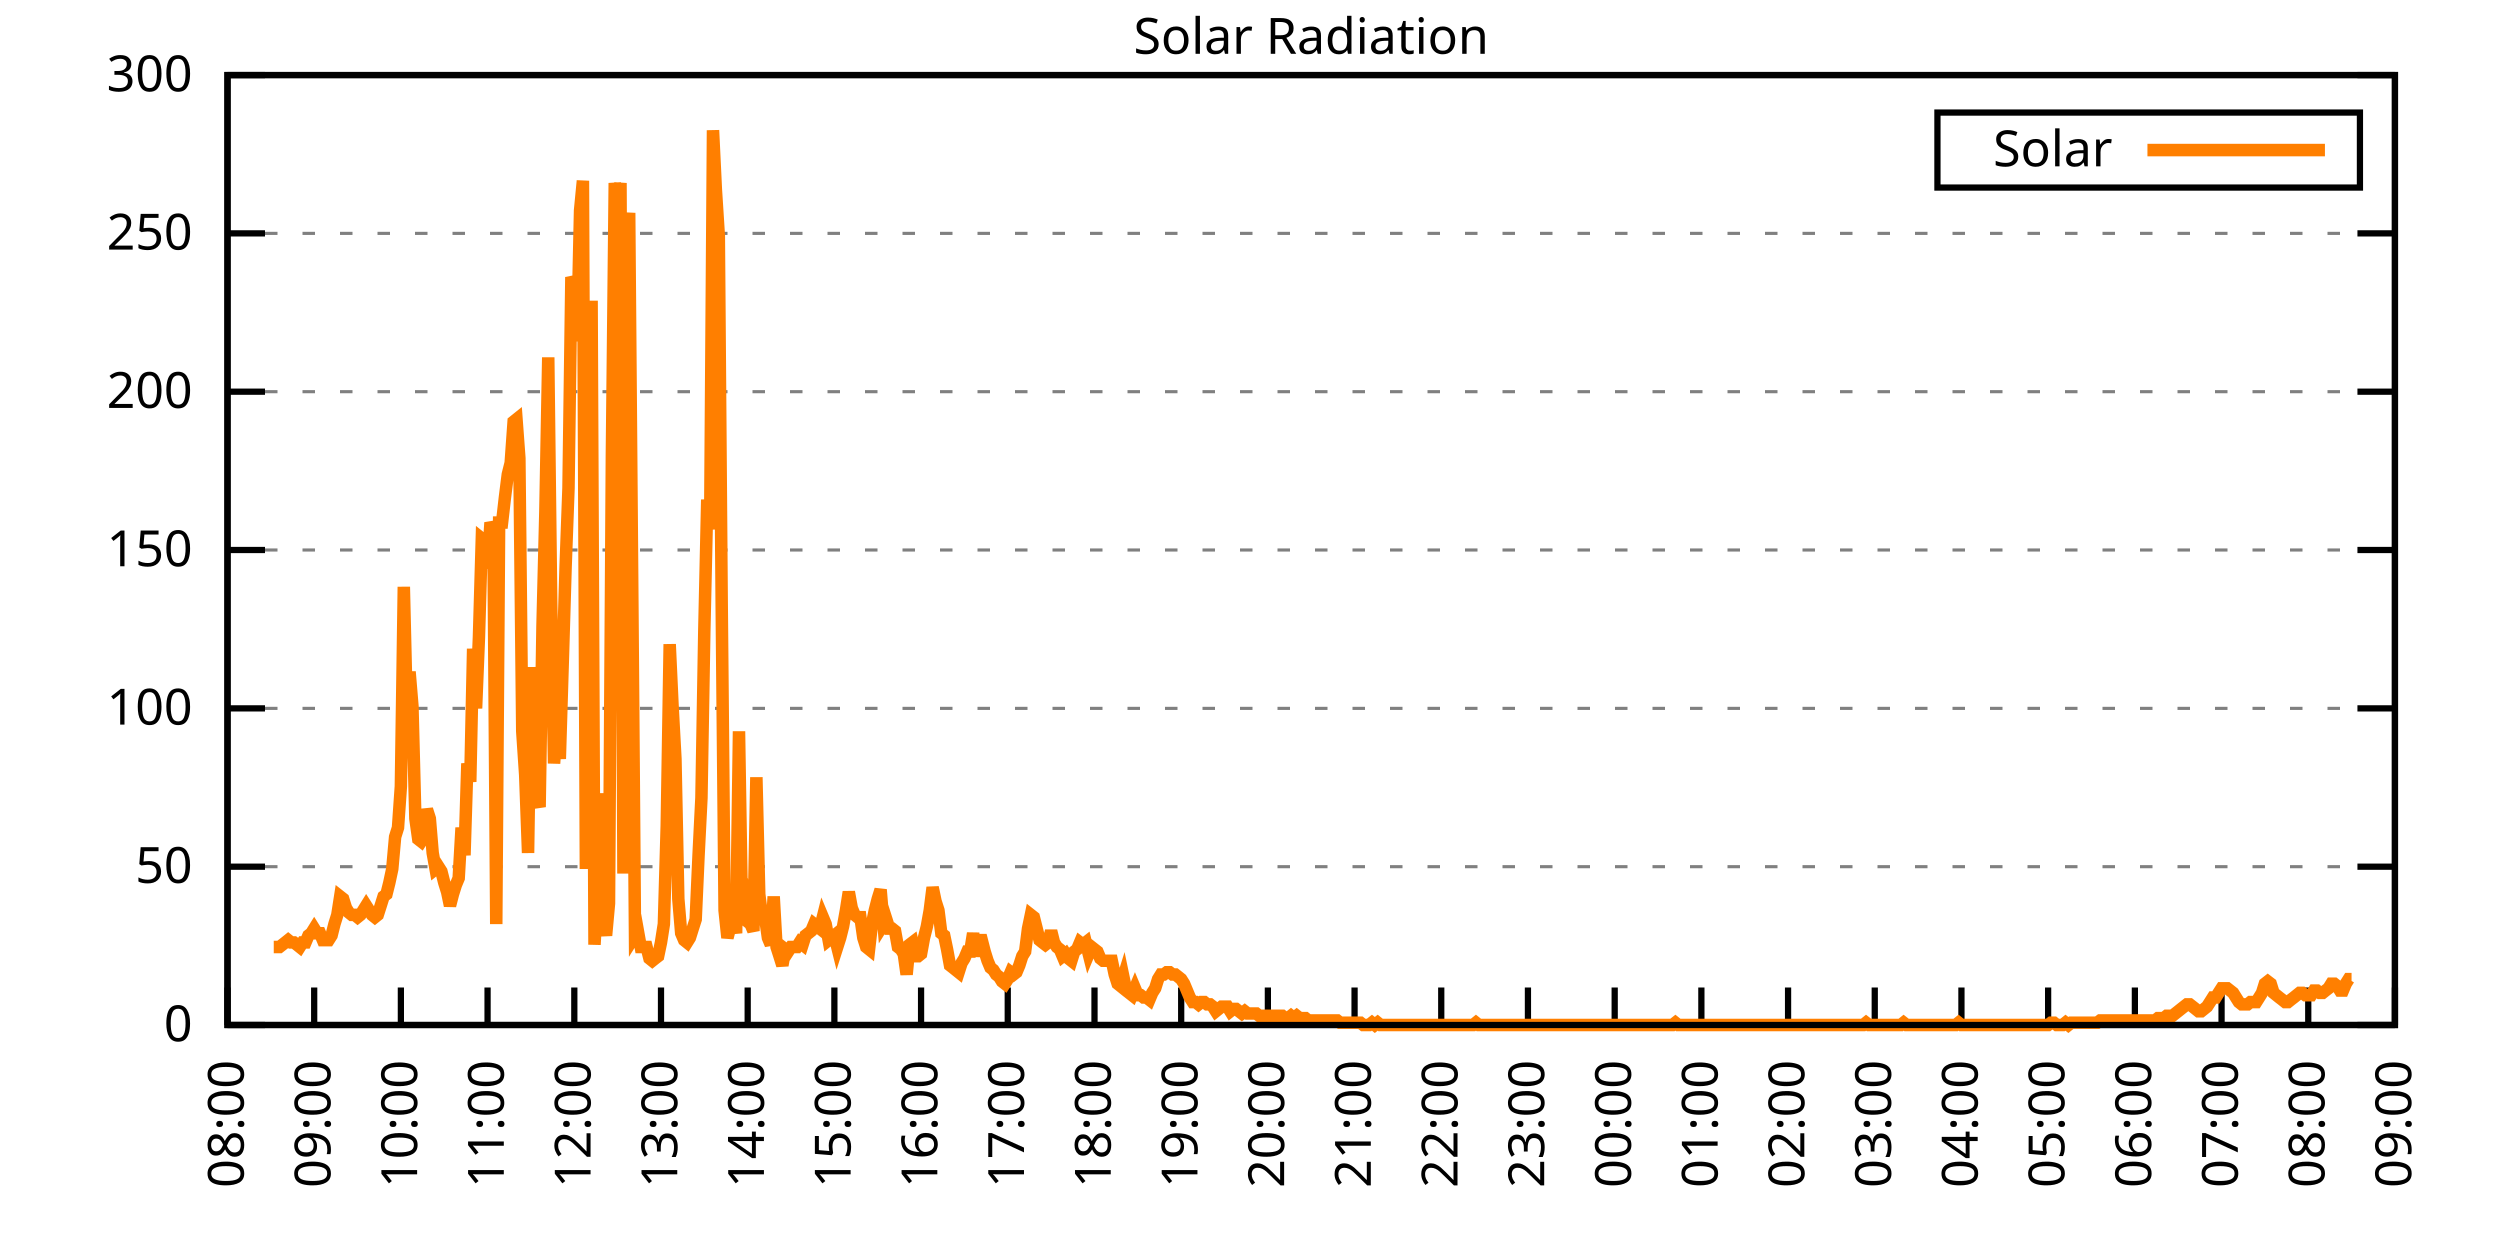
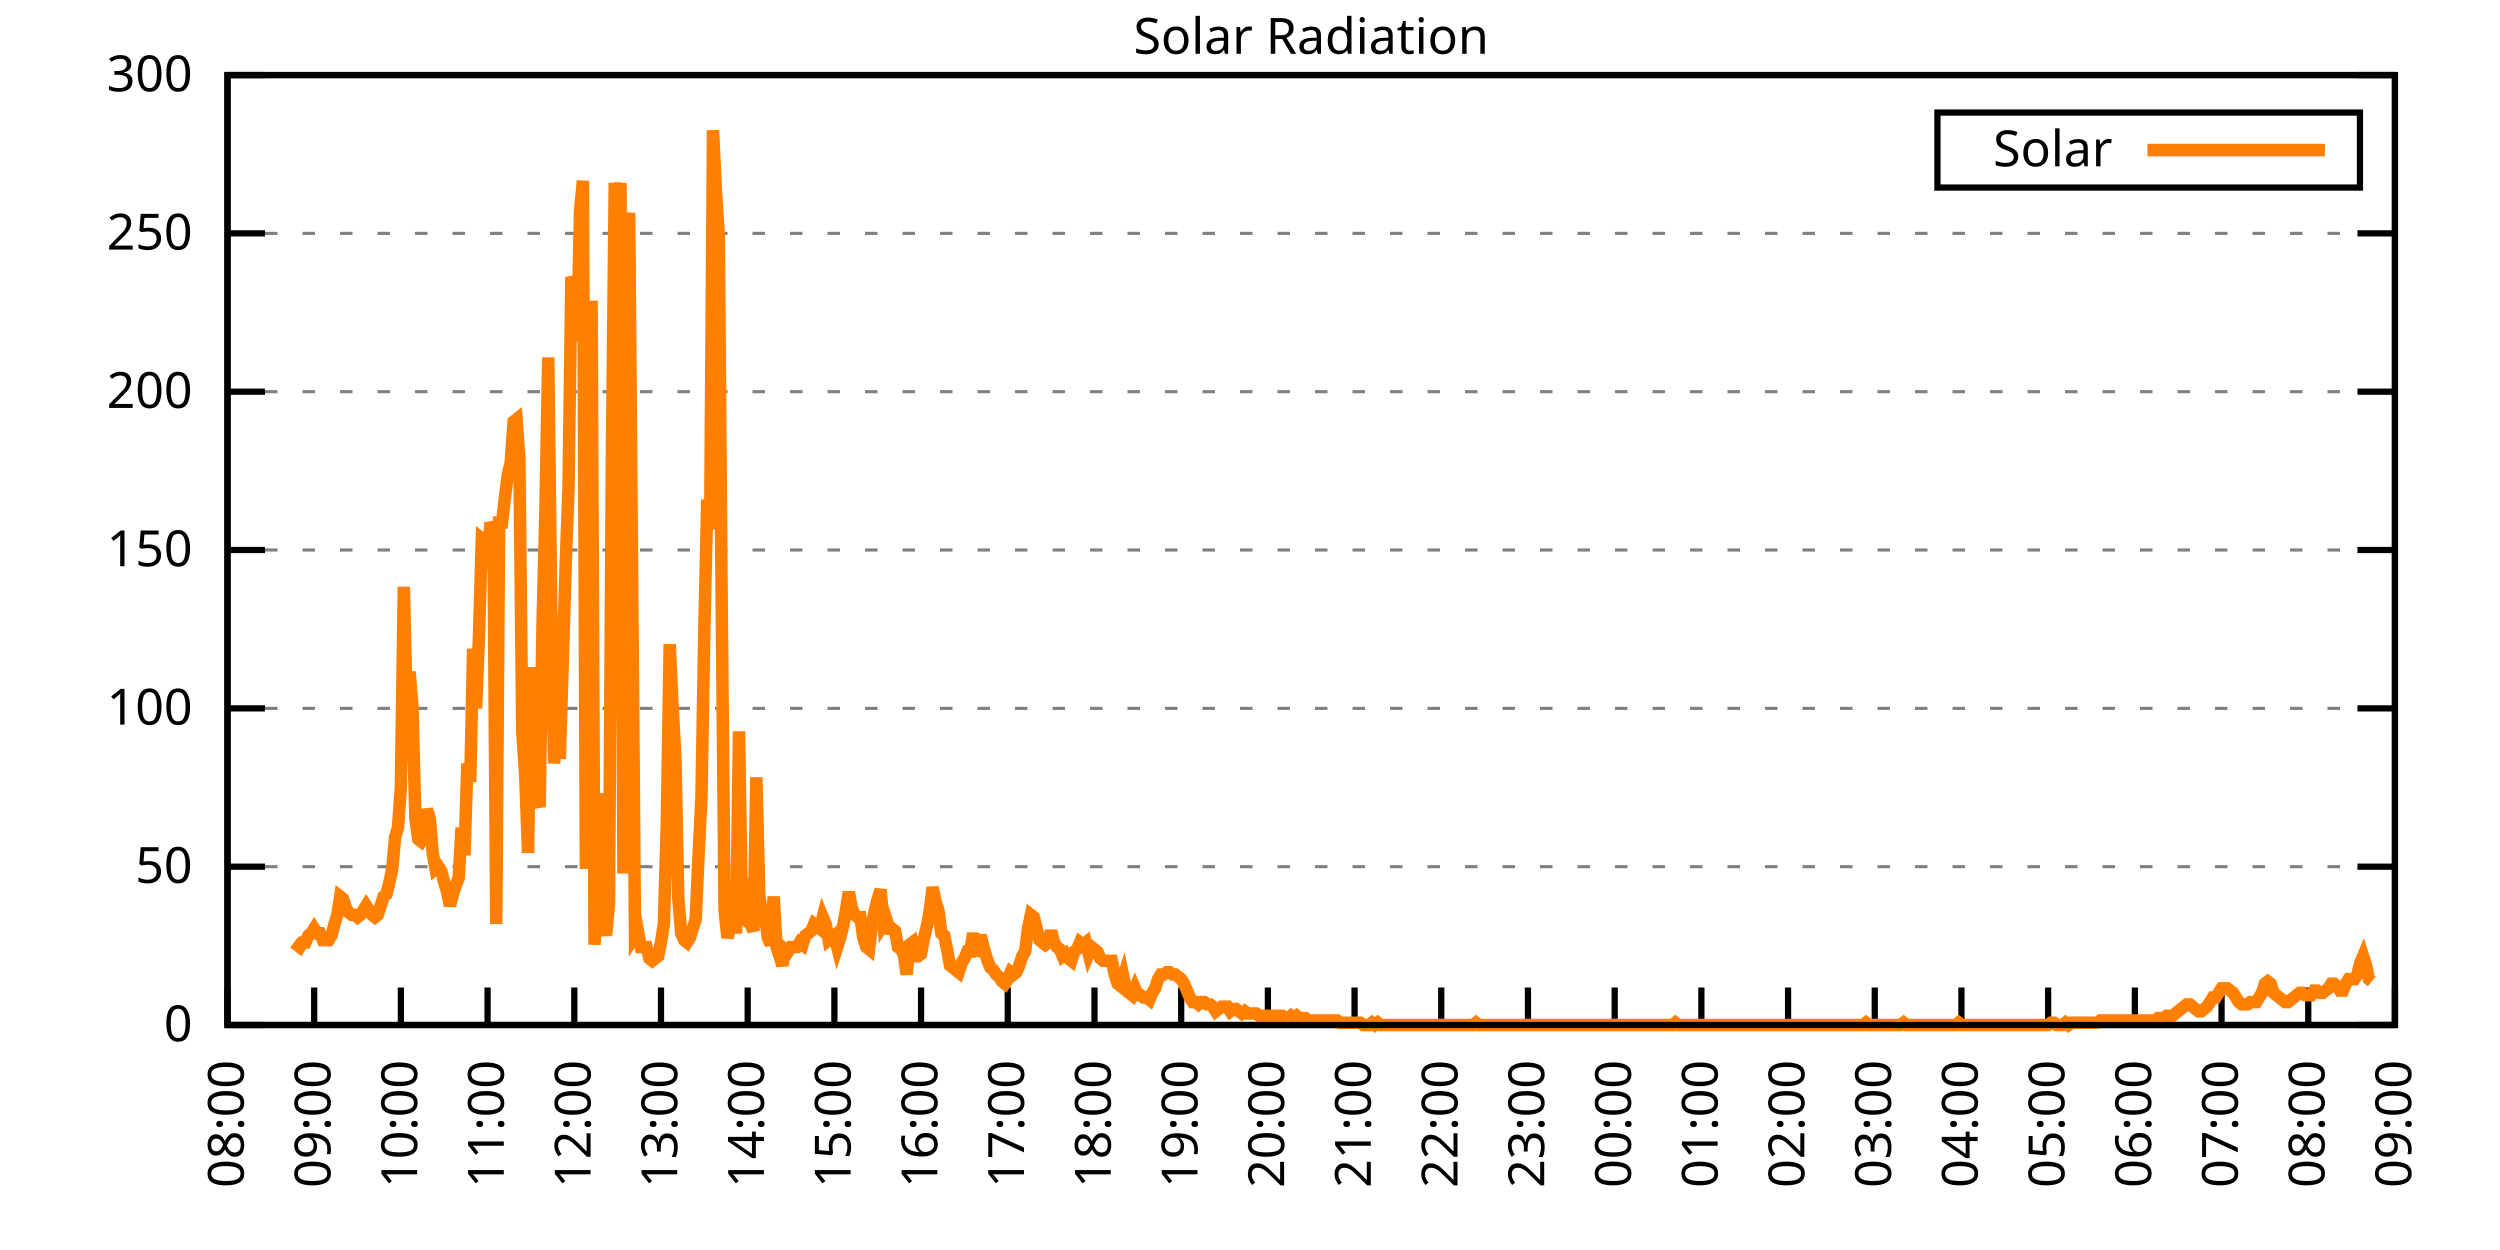
<svg xmlns="http://www.w3.org/2000/svg" xmlns:xlink="http://www.w3.org/1999/xlink" width="400" height="200" viewBox="0 0 400 200">
  <g id="gnuplot_canvas">
    <rect x="0" y="0" width="400" height="200" fill="none" />
    <defs>
      <circle id="gpDot" r="0.5" stroke-width="0.5" stroke="currentColor" />
      <path id="gpPt0" stroke-width="0.333" stroke="currentColor" d="M-1,0 h2 M0,-1 v2" />
      <path id="gpPt1" stroke-width="0.333" stroke="currentColor" d="M-1,-1 L1,1 M1,-1 L-1,1" />
      <path id="gpPt2" stroke-width="0.333" stroke="currentColor" d="M-1,0 L1,0 M0,-1 L0,1 M-1,-1 L1,1 M-1,1 L1,-1" />
      <rect id="gpPt3" stroke-width="0.333" stroke="currentColor" x="-1" y="-1" width="2" height="2" />
      <rect id="gpPt4" stroke-width="0.333" stroke="currentColor" fill="currentColor" x="-1" y="-1" width="2" height="2" />
      <circle id="gpPt5" stroke-width="0.333" stroke="currentColor" cx="0" cy="0" r="1" />
      <use xlink:href="#gpPt5" id="gpPt6" fill="currentColor" stroke="none" />
      <path id="gpPt7" stroke-width="0.333" stroke="currentColor" d="M0,-1.33 L-1.33,0.67 L1.33,0.67 z" />
      <use xlink:href="#gpPt7" id="gpPt8" fill="currentColor" stroke="none" />
      <use xlink:href="#gpPt7" id="gpPt9" stroke="currentColor" transform="rotate(180)" />
      <use xlink:href="#gpPt9" id="gpPt10" fill="currentColor" stroke="none" />
      <use xlink:href="#gpPt3" id="gpPt11" stroke="currentColor" transform="rotate(45)" />
      <use xlink:href="#gpPt11" id="gpPt12" fill="currentColor" stroke="none" />
      <path id="gpPt13" stroke-width="0.333" stroke="currentColor" d="M0,1.330 L1.265,0.411 L0.782,-1.067 L-0.782,-1.076 L-1.265,0.411 z" />
      <use xlink:href="#gpPt13" id="gpPt14" fill="currentColor" stroke="none" />
      <filter id="textbox" filterUnits="objectBoundingBox" x="0" y="0" height="1" width="1">
        <feFlood flood-color="white" flood-opacity="1" result="bgnd" />
        <feComposite in="SourceGraphic" in2="bgnd" operator="atop" />
      </filter>
      <filter id="greybox" filterUnits="objectBoundingBox" x="0" y="0" height="1" width="1">
        <feFlood flood-color="lightgrey" flood-opacity="1" result="grey" />
        <feComposite in="SourceGraphic" in2="grey" operator="atop" />
      </filter>
    </defs>
    <g fill="none" color="white" stroke="currentColor" stroke-width="1.00" stroke-linecap="butt" stroke-linejoin="miter">
</g>
    <g fill="none" color="black" stroke="currentColor" stroke-width="1.00" stroke-linecap="butt" stroke-linejoin="miter">
      <g stroke="none" shape-rendering="crispEdges">
        <polygon fill="rgb(255, 255, 255)" points="36.40,164.00 383.18,164.00 383.18,12.02 36.40,12.02 " />
      </g>
    </g>
    <g fill="none" color="black" stroke="currentColor" stroke-width="1.00" stroke-linecap="butt" stroke-linejoin="miter">
</g>
    <g fill="none" color="black" stroke="black" stroke-width="0.50" stroke-linecap="butt" stroke-linejoin="miter">
</g>
    <g fill="none" color="gray" stroke="currentColor" stroke-width="0.50" stroke-linecap="butt" stroke-linejoin="miter">
      <path stroke="gray" stroke-dasharray="2,4" class="gridline" d="M36.40,164.00 L383.19,164.00  " />
    </g>
    <g fill="none" color="gray" stroke="gray" stroke-width="1.00" stroke-linecap="butt" stroke-linejoin="miter">
</g>
    <g fill="none" color="black" stroke="currentColor" stroke-width="1.00" stroke-linecap="butt" stroke-linejoin="miter">
      <path stroke="black" d="M36.40,164.00 L42.40,164.00 M383.19,164.00 L377.19,164.00  " />
      <g transform="translate(30.80,166.60)" stroke="none" fill="black" font-family="Sans" font-size="8.00" text-anchor="end">
        <text>
          <tspan font-family="Sans"> 0</tspan>
        </text>
      </g>
    </g>
    <g fill="none" color="black" stroke="currentColor" stroke-width="1.00" stroke-linecap="butt" stroke-linejoin="miter">
</g>
    <g fill="none" color="black" stroke="black" stroke-width="0.50" stroke-linecap="butt" stroke-linejoin="miter">
</g>
    <g fill="none" color="gray" stroke="currentColor" stroke-width="0.50" stroke-linecap="butt" stroke-linejoin="miter">
      <path stroke="gray" stroke-dasharray="2,4" class="gridline" d="M36.40,138.67 L383.19,138.67  " />
    </g>
    <g fill="none" color="gray" stroke="gray" stroke-width="1.00" stroke-linecap="butt" stroke-linejoin="miter">
</g>
    <g fill="none" color="black" stroke="currentColor" stroke-width="1.00" stroke-linecap="butt" stroke-linejoin="miter">
      <path stroke="black" d="M36.40,138.67 L42.40,138.67 M383.19,138.67 L377.19,138.67  " />
      <g transform="translate(30.80,141.27)" stroke="none" fill="black" font-family="Sans" font-size="8.00" text-anchor="end">
        <text>
          <tspan font-family="Sans"> 50</tspan>
        </text>
      </g>
    </g>
    <g fill="none" color="black" stroke="currentColor" stroke-width="1.00" stroke-linecap="butt" stroke-linejoin="miter">
</g>
    <g fill="none" color="black" stroke="black" stroke-width="0.50" stroke-linecap="butt" stroke-linejoin="miter">
</g>
    <g fill="none" color="gray" stroke="currentColor" stroke-width="0.50" stroke-linecap="butt" stroke-linejoin="miter">
      <path stroke="gray" stroke-dasharray="2,4" class="gridline" d="M36.40,113.34 L383.19,113.34  " />
    </g>
    <g fill="none" color="gray" stroke="gray" stroke-width="1.00" stroke-linecap="butt" stroke-linejoin="miter">
</g>
    <g fill="none" color="black" stroke="currentColor" stroke-width="1.00" stroke-linecap="butt" stroke-linejoin="miter">
      <path stroke="black" d="M36.40,113.34 L42.40,113.34 M383.19,113.34 L377.19,113.34  " />
      <g transform="translate(30.80,115.94)" stroke="none" fill="black" font-family="Sans" font-size="8.00" text-anchor="end">
        <text>
          <tspan font-family="Sans"> 100</tspan>
        </text>
      </g>
    </g>
    <g fill="none" color="black" stroke="currentColor" stroke-width="1.00" stroke-linecap="butt" stroke-linejoin="miter">
</g>
    <g fill="none" color="black" stroke="black" stroke-width="0.50" stroke-linecap="butt" stroke-linejoin="miter">
</g>
    <g fill="none" color="gray" stroke="currentColor" stroke-width="0.50" stroke-linecap="butt" stroke-linejoin="miter">
      <path stroke="gray" stroke-dasharray="2,4" class="gridline" d="M36.40,88.00 L383.19,88.00  " />
    </g>
    <g fill="none" color="gray" stroke="gray" stroke-width="1.00" stroke-linecap="butt" stroke-linejoin="miter">
</g>
    <g fill="none" color="black" stroke="currentColor" stroke-width="1.00" stroke-linecap="butt" stroke-linejoin="miter">
      <path stroke="black" d="M36.40,88.00 L42.40,88.00 M383.19,88.00 L377.19,88.00  " />
      <g transform="translate(30.80,90.60)" stroke="none" fill="black" font-family="Sans" font-size="8.00" text-anchor="end">
        <text>
          <tspan font-family="Sans"> 150</tspan>
        </text>
      </g>
    </g>
    <g fill="none" color="black" stroke="currentColor" stroke-width="1.00" stroke-linecap="butt" stroke-linejoin="miter">
</g>
    <g fill="none" color="black" stroke="black" stroke-width="0.50" stroke-linecap="butt" stroke-linejoin="miter">
</g>
    <g fill="none" color="gray" stroke="currentColor" stroke-width="0.50" stroke-linecap="butt" stroke-linejoin="miter">
      <path stroke="gray" stroke-dasharray="2,4" class="gridline" d="M36.40,62.67 L383.19,62.67  " />
    </g>
    <g fill="none" color="gray" stroke="gray" stroke-width="1.00" stroke-linecap="butt" stroke-linejoin="miter">
</g>
    <g fill="none" color="black" stroke="currentColor" stroke-width="1.00" stroke-linecap="butt" stroke-linejoin="miter">
      <path stroke="black" d="M36.40,62.67 L42.40,62.67 M383.19,62.67 L377.19,62.67  " />
      <g transform="translate(30.80,65.27)" stroke="none" fill="black" font-family="Sans" font-size="8.00" text-anchor="end">
        <text>
          <tspan font-family="Sans"> 200</tspan>
        </text>
      </g>
    </g>
    <g fill="none" color="black" stroke="currentColor" stroke-width="1.00" stroke-linecap="butt" stroke-linejoin="miter">
</g>
    <g fill="none" color="black" stroke="black" stroke-width="0.50" stroke-linecap="butt" stroke-linejoin="miter">
</g>
    <g fill="none" color="gray" stroke="currentColor" stroke-width="0.50" stroke-linecap="butt" stroke-linejoin="miter">
      <path stroke="gray" stroke-dasharray="2,4" class="gridline" d="M36.40,37.34 L383.19,37.34  " />
    </g>
    <g fill="none" color="gray" stroke="gray" stroke-width="1.00" stroke-linecap="butt" stroke-linejoin="miter">
</g>
    <g fill="none" color="black" stroke="currentColor" stroke-width="1.00" stroke-linecap="butt" stroke-linejoin="miter">
      <path stroke="black" d="M36.40,37.34 L42.40,37.34 M383.19,37.34 L377.19,37.34  " />
      <g transform="translate(30.80,39.94)" stroke="none" fill="black" font-family="Sans" font-size="8.00" text-anchor="end">
        <text>
          <tspan font-family="Sans"> 250</tspan>
        </text>
      </g>
    </g>
    <g fill="none" color="black" stroke="currentColor" stroke-width="1.00" stroke-linecap="butt" stroke-linejoin="miter">
</g>
    <g fill="none" color="black" stroke="black" stroke-width="0.50" stroke-linecap="butt" stroke-linejoin="miter">
</g>
    <g fill="none" color="gray" stroke="currentColor" stroke-width="0.50" stroke-linecap="butt" stroke-linejoin="miter">
      <path stroke="gray" stroke-dasharray="2,4" class="gridline" d="M36.40,12.01 L383.19,12.01  " />
    </g>
    <g fill="none" color="gray" stroke="gray" stroke-width="1.00" stroke-linecap="butt" stroke-linejoin="miter">
</g>
    <g fill="none" color="black" stroke="currentColor" stroke-width="1.00" stroke-linecap="butt" stroke-linejoin="miter">
      <path stroke="black" d="M36.40,12.01 L42.40,12.01 M383.19,12.01 L377.19,12.01  " />
      <g transform="translate(30.80,14.61)" stroke="none" fill="black" font-family="Sans" font-size="8.00" text-anchor="end">
        <text>
          <tspan font-family="Sans"> 300</tspan>
        </text>
      </g>
    </g>
    <g fill="none" color="black" stroke="currentColor" stroke-width="1.00" stroke-linecap="butt" stroke-linejoin="miter">
      <path stroke="black" d="M36.40,164.00 L36.40,158.00  " />
      <g transform="translate(39.00,169.60) rotate(270.00)" stroke="none" fill="black" font-family="Sans" font-size="8.00" text-anchor="end">
        <text>
          <tspan font-family="Sans">08:00</tspan>
        </text>
      </g>
    </g>
    <g fill="none" color="black" stroke="currentColor" stroke-width="1.00" stroke-linecap="butt" stroke-linejoin="miter">
      <path stroke="black" d="M50.27,164.00 L50.27,158.00  " />
      <g transform="translate(52.87,169.60) rotate(270.00)" stroke="none" fill="black" font-family="Sans" font-size="8.00" text-anchor="end">
        <text>
          <tspan font-family="Sans">09:00</tspan>
        </text>
      </g>
    </g>
    <g fill="none" color="black" stroke="currentColor" stroke-width="1.00" stroke-linecap="butt" stroke-linejoin="miter">
      <path stroke="black" d="M64.14,164.00 L64.14,158.00  " />
      <g transform="translate(66.74,169.60) rotate(270.00)" stroke="none" fill="black" font-family="Sans" font-size="8.00" text-anchor="end">
        <text>
          <tspan font-family="Sans">10:00</tspan>
        </text>
      </g>
    </g>
    <g fill="none" color="black" stroke="currentColor" stroke-width="1.00" stroke-linecap="butt" stroke-linejoin="miter">
      <path stroke="black" d="M78.01,164.00 L78.01,158.00  " />
      <g transform="translate(80.61,169.60) rotate(270.00)" stroke="none" fill="black" font-family="Sans" font-size="8.00" text-anchor="end">
        <text>
          <tspan font-family="Sans">11:00</tspan>
        </text>
      </g>
    </g>
    <g fill="none" color="black" stroke="currentColor" stroke-width="1.00" stroke-linecap="butt" stroke-linejoin="miter">
      <path stroke="black" d="M91.89,164.00 L91.89,158.00  " />
      <g transform="translate(94.49,169.60) rotate(270.00)" stroke="none" fill="black" font-family="Sans" font-size="8.00" text-anchor="end">
        <text>
          <tspan font-family="Sans">12:00</tspan>
        </text>
      </g>
    </g>
    <g fill="none" color="black" stroke="currentColor" stroke-width="1.00" stroke-linecap="butt" stroke-linejoin="miter">
      <path stroke="black" d="M105.76,164.00 L105.76,158.00  " />
      <g transform="translate(108.36,169.60) rotate(270.00)" stroke="none" fill="black" font-family="Sans" font-size="8.00" text-anchor="end">
        <text>
          <tspan font-family="Sans">13:00</tspan>
        </text>
      </g>
    </g>
    <g fill="none" color="black" stroke="currentColor" stroke-width="1.00" stroke-linecap="butt" stroke-linejoin="miter">
      <path stroke="black" d="M119.63,164.00 L119.63,158.00  " />
      <g transform="translate(122.23,169.60) rotate(270.00)" stroke="none" fill="black" font-family="Sans" font-size="8.00" text-anchor="end">
        <text>
          <tspan font-family="Sans">14:00</tspan>
        </text>
      </g>
    </g>
    <g fill="none" color="black" stroke="currentColor" stroke-width="1.00" stroke-linecap="butt" stroke-linejoin="miter">
      <path stroke="black" d="M133.50,164.00 L133.50,158.00  " />
      <g transform="translate(136.10,169.60) rotate(270.00)" stroke="none" fill="black" font-family="Sans" font-size="8.00" text-anchor="end">
        <text>
          <tspan font-family="Sans">15:00</tspan>
        </text>
      </g>
    </g>
    <g fill="none" color="black" stroke="currentColor" stroke-width="1.00" stroke-linecap="butt" stroke-linejoin="miter">
      <path stroke="black" d="M147.37,164.00 L147.37,158.00  " />
      <g transform="translate(149.97,169.60) rotate(270.00)" stroke="none" fill="black" font-family="Sans" font-size="8.00" text-anchor="end">
        <text>
          <tspan font-family="Sans">16:00</tspan>
        </text>
      </g>
    </g>
    <g fill="none" color="black" stroke="currentColor" stroke-width="1.00" stroke-linecap="butt" stroke-linejoin="miter">
      <path stroke="black" d="M161.24,164.00 L161.24,158.00  " />
      <g transform="translate(163.84,169.60) rotate(270.00)" stroke="none" fill="black" font-family="Sans" font-size="8.00" text-anchor="end">
        <text>
          <tspan font-family="Sans">17:00</tspan>
        </text>
      </g>
    </g>
    <g fill="none" color="black" stroke="currentColor" stroke-width="1.00" stroke-linecap="butt" stroke-linejoin="miter">
      <path stroke="black" d="M175.12,164.00 L175.12,158.00  " />
      <g transform="translate(177.72,169.60) rotate(270.00)" stroke="none" fill="black" font-family="Sans" font-size="8.00" text-anchor="end">
        <text>
          <tspan font-family="Sans">18:00</tspan>
        </text>
      </g>
    </g>
    <g fill="none" color="black" stroke="currentColor" stroke-width="1.00" stroke-linecap="butt" stroke-linejoin="miter">
      <path stroke="black" d="M188.99,164.00 L188.99,158.00  " />
      <g transform="translate(191.59,169.60) rotate(270.00)" stroke="none" fill="black" font-family="Sans" font-size="8.00" text-anchor="end">
        <text>
          <tspan font-family="Sans">19:00</tspan>
        </text>
      </g>
    </g>
    <g fill="none" color="black" stroke="currentColor" stroke-width="1.00" stroke-linecap="butt" stroke-linejoin="miter">
      <path stroke="black" d="M202.86,164.00 L202.86,158.00  " />
      <g transform="translate(205.46,169.60) rotate(270.00)" stroke="none" fill="black" font-family="Sans" font-size="8.00" text-anchor="end">
        <text>
          <tspan font-family="Sans">20:00</tspan>
        </text>
      </g>
    </g>
    <g fill="none" color="black" stroke="currentColor" stroke-width="1.00" stroke-linecap="butt" stroke-linejoin="miter">
      <path stroke="black" d="M216.73,164.00 L216.73,158.00  " />
      <g transform="translate(219.33,169.60) rotate(270.00)" stroke="none" fill="black" font-family="Sans" font-size="8.00" text-anchor="end">
        <text>
          <tspan font-family="Sans">21:00</tspan>
        </text>
      </g>
    </g>
    <g fill="none" color="black" stroke="currentColor" stroke-width="1.00" stroke-linecap="butt" stroke-linejoin="miter">
      <path stroke="black" d="M230.60,164.00 L230.60,158.00  " />
      <g transform="translate(233.20,169.60) rotate(270.00)" stroke="none" fill="black" font-family="Sans" font-size="8.00" text-anchor="end">
        <text>
          <tspan font-family="Sans">22:00</tspan>
        </text>
      </g>
    </g>
    <g fill="none" color="black" stroke="currentColor" stroke-width="1.00" stroke-linecap="butt" stroke-linejoin="miter">
      <path stroke="black" d="M244.47,164.00 L244.47,158.00  " />
      <g transform="translate(247.07,169.60) rotate(270.00)" stroke="none" fill="black" font-family="Sans" font-size="8.00" text-anchor="end">
        <text>
          <tspan font-family="Sans">23:00</tspan>
        </text>
      </g>
    </g>
    <g fill="none" color="black" stroke="currentColor" stroke-width="1.00" stroke-linecap="butt" stroke-linejoin="miter">
      <path stroke="black" d="M258.35,164.00 L258.35,158.00  " />
      <g transform="translate(260.95,169.60) rotate(270.00)" stroke="none" fill="black" font-family="Sans" font-size="8.00" text-anchor="end">
        <text>
          <tspan font-family="Sans">00:00</tspan>
        </text>
      </g>
    </g>
    <g fill="none" color="black" stroke="currentColor" stroke-width="1.00" stroke-linecap="butt" stroke-linejoin="miter">
      <path stroke="black" d="M272.22,164.00 L272.22,158.00  " />
      <g transform="translate(274.82,169.60) rotate(270.00)" stroke="none" fill="black" font-family="Sans" font-size="8.00" text-anchor="end">
        <text>
          <tspan font-family="Sans">01:00</tspan>
        </text>
      </g>
    </g>
    <g fill="none" color="black" stroke="currentColor" stroke-width="1.00" stroke-linecap="butt" stroke-linejoin="miter">
      <path stroke="black" d="M286.09,164.00 L286.09,158.00  " />
      <g transform="translate(288.69,169.60) rotate(270.00)" stroke="none" fill="black" font-family="Sans" font-size="8.00" text-anchor="end">
        <text>
          <tspan font-family="Sans">02:00</tspan>
        </text>
      </g>
    </g>
    <g fill="none" color="black" stroke="currentColor" stroke-width="1.00" stroke-linecap="butt" stroke-linejoin="miter">
      <path stroke="black" d="M299.96,164.00 L299.96,158.00  " />
      <g transform="translate(302.56,169.60) rotate(270.00)" stroke="none" fill="black" font-family="Sans" font-size="8.00" text-anchor="end">
        <text>
          <tspan font-family="Sans">03:00</tspan>
        </text>
      </g>
    </g>
    <g fill="none" color="black" stroke="currentColor" stroke-width="1.00" stroke-linecap="butt" stroke-linejoin="miter">
      <path stroke="black" d="M313.83,164.00 L313.83,158.00  " />
      <g transform="translate(316.43,169.60) rotate(270.00)" stroke="none" fill="black" font-family="Sans" font-size="8.00" text-anchor="end">
        <text>
          <tspan font-family="Sans">04:00</tspan>
        </text>
      </g>
    </g>
    <g fill="none" color="black" stroke="currentColor" stroke-width="1.00" stroke-linecap="butt" stroke-linejoin="miter">
      <path stroke="black" d="M327.70,164.00 L327.70,158.00  " />
      <g transform="translate(330.30,169.60) rotate(270.00)" stroke="none" fill="black" font-family="Sans" font-size="8.00" text-anchor="end">
        <text>
          <tspan font-family="Sans">05:00</tspan>
        </text>
      </g>
    </g>
    <g fill="none" color="black" stroke="currentColor" stroke-width="1.00" stroke-linecap="butt" stroke-linejoin="miter">
      <path stroke="black" d="M341.58,164.00 L341.58,158.00  " />
      <g transform="translate(344.18,169.60) rotate(270.00)" stroke="none" fill="black" font-family="Sans" font-size="8.00" text-anchor="end">
        <text>
          <tspan font-family="Sans">06:00</tspan>
        </text>
      </g>
    </g>
    <g fill="none" color="black" stroke="currentColor" stroke-width="1.00" stroke-linecap="butt" stroke-linejoin="miter">
      <path stroke="black" d="M355.45,164.00 L355.45,158.00  " />
      <g transform="translate(358.05,169.60) rotate(270.00)" stroke="none" fill="black" font-family="Sans" font-size="8.00" text-anchor="end">
        <text>
          <tspan font-family="Sans">07:00</tspan>
        </text>
      </g>
    </g>
    <g fill="none" color="black" stroke="currentColor" stroke-width="1.00" stroke-linecap="butt" stroke-linejoin="miter">
      <path stroke="black" d="M369.32,164.00 L369.32,158.00  " />
      <g transform="translate(371.92,169.60) rotate(270.00)" stroke="none" fill="black" font-family="Sans" font-size="8.00" text-anchor="end">
        <text>
          <tspan font-family="Sans">08:00</tspan>
        </text>
      </g>
    </g>
    <g fill="none" color="black" stroke="currentColor" stroke-width="1.00" stroke-linecap="butt" stroke-linejoin="miter">
      <path stroke="black" d="M383.19,164.00 L383.19,158.00  " />
      <g transform="translate(385.79,169.60) rotate(270.00)" stroke="none" fill="black" font-family="Sans" font-size="8.00" text-anchor="end">
        <text>
          <tspan font-family="Sans">09:00</tspan>
        </text>
      </g>
    </g>
    <g fill="none" color="black" stroke="currentColor" stroke-width="1.00" stroke-linecap="butt" stroke-linejoin="miter">
</g>
    <g fill="none" color="black" stroke="currentColor" stroke-width="1.00" stroke-linecap="butt" stroke-linejoin="miter">
      <path stroke="black" d="M36.40,12.01 L36.40,164.00 L383.19,164.00 L383.19,12.01 L36.40,12.01 Z  " />
    </g>
    <g fill="none" color="black" stroke="currentColor" stroke-width="1.00" stroke-linecap="butt" stroke-linejoin="miter">
</g>
    <g fill="none" color="black" stroke="currentColor" stroke-width="1.00" stroke-linecap="butt" stroke-linejoin="miter">
      <path stroke="black" d="M309.99,30.01 L309.99,18.01 L377.59,18.01 L377.59,30.01 L309.99,30.01 Z  " />
    </g>
    <g id="Solar_Radiation_plot_1">
      <g fill="none" color="white" stroke="black" stroke-width="2.00" stroke-linecap="butt" stroke-linejoin="miter">
</g>
      <g fill="none" color="black" stroke="currentColor" stroke-width="2.00" stroke-linecap="butt" stroke-linejoin="miter">
        <g transform="translate(337.99,26.61)" stroke="none" fill="black" font-family="Sans" font-size="8.00" text-anchor="end">
          <text>
            <tspan font-family="Sans">Solar</tspan>
          </text>
        </g>
      </g>
      <g fill="none" color="black" stroke="currentColor" stroke-width="2.00" stroke-linecap="butt" stroke-linejoin="miter">
-         <path stroke="rgb(255, 127,   0)" d="M343.59,24.01 L371.99,24.01 M43.80,151.52 L44.26,151.52 L44.72,151.52 L45.19,151.15 L45.65,150.79 L46.11,150.42   L46.57,150.79 L47.03,150.79 L47.50,151.15 L47.96,151.52 L48.42,150.79 L48.88,150.79 L49.35,149.68 L49.81,149.32   L50.27,148.58 L50.73,149.32 L51.20,149.32 L51.66,150.42 L52.12,150.42 L52.58,150.42 L53.05,149.68 L53.51,147.85   L53.97,146.38 L54.43,143.44 L54.90,143.81 L55.36,145.28 L55.82,146.01 L56.28,146.38 L56.75,146.38 L57.21,146.75   L57.67,146.38 L58.13,145.65 L58.59,144.91 L59.06,145.65 L59.52,146.38 L59.98,146.75 L60.44,146.38 L60.91,144.91   L61.37,143.44 L61.83,143.08 L62.29,141.24 L62.76,139.04 L63.22,133.90 L63.68,132.43 L64.14,125.82 L64.61,93.89   L65.07,112.98 L65.53,107.47 L65.99,112.98 L66.46,130.96 L66.92,134.27 L67.38,134.63 L67.84,133.90 L68.30,129.49   L68.77,130.96 L69.23,136.47 L69.69,139.04 L70.15,138.67 L70.62,139.41 L71.08,141.24 L71.54,142.71 L72.00,144.91   L72.47,143.08 L72.93,141.61 L73.39,140.51 L73.85,132.43 L74.32,136.84 L74.78,122.15 L75.24,125.09 L75.70,103.80   L76.17,113.34 L76.63,101.96 L77.09,86.18 L77.55,86.55 L78.01,90.95 L78.48,83.61 L78.94,84.71 L79.40,147.85   L79.86,83.61 L80.33,83.61 L80.79,79.57 L81.25,75.90 L81.71,74.07 L82.18,67.46 L82.64,67.09 L83.10,73.33   L83.56,117.01 L84.03,123.99 L84.49,136.47 L84.95,106.74 L85.41,123.25 L85.88,127.66 L86.34,129.13 L86.80,100.13   L87.26,81.78 L87.72,57.18 L88.19,96.46 L88.65,122.15 L89.11,115.91 L89.57,121.42 L90.04,106.00 L90.50,90.59   L90.96,78.10 L91.42,44.33 L91.89,45.43 L92.35,54.61 L92.81,33.69 L93.27,28.92 L93.74,139.04 L94.20,49.11   L94.66,49.11 L95.12,151.15 L95.59,142.71 L96.05,126.93 L96.51,147.11 L96.97,149.68 L97.44,144.55 L97.90,72.97   L98.36,29.28 L98.82,32.59 L99.28,29.28 L99.75,139.77 L100.21,38.46 L100.67,34.06 L101.13,90.59 L101.60,149.68   L102.06,148.95 L102.52,151.52 L102.98,151.52 L103.45,151.52 L103.91,153.35 L104.37,153.72 L104.83,153.35 L105.30,152.99   L105.76,150.79 L106.22,147.85 L106.68,132.06 L107.15,103.07 L107.61,112.98 L108.07,121.42 L108.53,143.81 L108.99,149.32   L109.46,150.42 L109.92,150.79 L110.38,150.05 L110.84,148.58 L111.31,147.11 L111.77,136.84 L112.23,127.66 L112.69,100.86   L113.16,79.94 L113.62,84.71 L114.08,20.84 L114.54,30.38 L115.01,37.73 L115.47,96.46 L115.93,145.65 L116.39,150.05   L116.86,148.22 L117.32,147.11 L117.78,149.32 L118.24,117.01 L118.70,145.28 L119.17,144.18 L119.63,147.48 L120.09,147.85   L120.55,148.95 L121.02,124.36 L121.48,143.08 L121.94,146.75 L122.40,146.75 L122.87,150.05 L123.33,151.15 L123.79,143.44   L124.25,151.52 L124.72,152.99 L125.18,154.46 L125.64,151.89 L126.10,152.25 L126.57,151.52 L127.03,151.52 L127.49,151.52   L127.95,150.79 L128.41,151.15 L128.88,149.68 L129.34,149.32 L129.80,148.95 L130.26,147.85 L130.73,148.22 L131.19,148.58   L131.65,146.75 L132.11,147.85 L132.58,150.42 L133.04,150.05 L133.50,149.68 L133.96,151.52 L134.43,150.05 L134.89,148.22   L135.35,145.65 L135.81,142.71 L136.28,145.28 L136.74,146.38 L137.20,146.75 L137.66,146.75 L138.13,150.05 L138.59,151.52   L139.05,151.89 L139.51,147.85 L139.97,145.65 L140.44,143.81 L140.90,142.34 L141.36,147.85 L141.82,147.11 L142.29,148.58   L142.75,148.58 L143.21,148.95 L143.67,151.52 L144.14,151.89 L144.60,152.62 L145.06,155.92 L145.52,151.15 L145.99,150.79   L146.45,152.99 L146.91,152.99 L147.37,152.62 L147.84,150.05 L148.30,148.22 L148.76,145.65 L149.22,141.98 L149.68,144.18   L150.15,145.65 L150.61,149.32 L151.07,149.68 L151.53,151.89 L152.00,154.46 L152.46,154.82 L152.92,155.19 L153.38,155.56   L153.85,154.09 L154.31,153.35 L154.77,152.25 L155.23,152.25 L155.70,149.32 L156.16,152.99 L156.62,150.42 L157.08,150.42   L157.55,152.25 L158.01,153.72 L158.47,154.82 L158.93,155.19 L159.39,155.92 L159.86,156.29 L160.32,157.03 L160.78,157.39   L161.24,156.66 L161.71,155.56 L162.17,155.92 L162.63,155.56 L163.09,154.46 L163.56,152.99 L164.02,152.25 L164.48,148.58   L164.94,146.38 L165.41,146.75 L165.87,148.58 L166.33,150.42 L166.79,150.79 L167.26,151.15 L167.72,150.79 L168.18,148.95   L168.64,150.79 L169.10,151.52 L169.57,151.89 L170.03,152.99 L170.49,152.62 L170.95,153.35 L171.42,153.72 L171.88,152.25   L172.34,151.89 L172.80,150.79 L173.27,151.15 L173.73,150.79 L174.19,152.62 L174.65,151.52 L175.12,151.89 L175.58,152.25   L176.04,153.35 L176.50,153.72 L176.97,153.72 L177.43,153.72 L177.89,153.72 L178.35,155.92 L178.82,157.39 L179.28,157.76   L179.74,156.29 L180.20,158.49 L180.66,158.86 L181.13,159.23 L181.59,158.13 L182.05,159.23 L182.51,159.23 L182.98,159.60   L183.44,159.60 L183.90,159.96 L184.36,158.86 L184.83,158.13 L185.29,156.66 L185.75,155.92 L186.21,155.92 L186.68,155.56   L187.14,155.56 L187.60,155.92 L188.06,155.92 L188.53,156.29 L188.99,156.66 L189.45,157.39 L189.91,158.49 L190.37,159.60   L190.84,160.33 L191.30,160.33 L191.76,160.70 L192.22,160.33 L192.69,160.33 L193.15,160.70 L193.61,160.70 L194.07,161.06   L194.54,161.80 L195.00,161.43 L195.46,161.06 L195.92,161.06 L196.39,161.06 L196.85,161.80 L197.31,161.43 L197.77,161.43   L198.24,161.80 L198.70,162.16 L199.16,161.80 L199.62,162.16 L200.08,162.16 L200.55,162.16 L201.01,162.16 L201.47,162.53   L201.93,162.53 L202.40,162.53 L202.86,162.53 L203.32,162.53 L203.78,162.53 L204.25,162.53 L204.71,162.53 L205.17,162.53   L205.63,162.90 L206.10,162.90 L206.56,162.53 L207.02,162.90 L207.48,162.53 L207.95,162.90 L208.41,162.90 L208.87,162.90   L209.33,163.27 L209.80,163.27 L210.26,163.27 L210.72,163.27 L211.18,163.27 L211.64,163.27 L212.11,163.27 L212.57,163.27   L213.03,163.27 L213.49,163.27 L213.96,163.27 L214.42,163.63 L214.88,163.63 L215.34,163.63 L215.81,163.63 L216.27,163.63   L216.73,163.63 L217.19,163.63 L217.66,163.63 L218.12,164.00 L218.58,164.00 L219.04,164.00 L219.51,163.63 L219.97,164.00   L220.43,163.63 L220.89,164.00 L221.35,164.00 L221.82,164.00 L222.28,164.00 L222.74,164.00 L223.20,164.00 L223.67,164.00   L224.13,164.00 L224.59,164.00 L225.05,164.00 L225.52,164.00 L225.98,164.00 L226.44,164.00 L226.90,164.00 L227.37,164.00   L227.83,164.00 L228.29,164.00 L228.75,164.00 L229.22,164.00 L229.68,164.00 L230.14,164.00 L230.60,164.00 L231.06,164.00   L231.53,164.00 L231.99,164.00 L232.45,164.00 L232.91,164.00 L233.38,164.00 L233.84,164.00 L234.30,164.00 L234.76,164.00   L235.23,164.00 L235.69,164.00 L236.15,163.63 L236.61,164.00 L237.08,164.00 L237.54,164.00 L238.00,164.00 L238.46,164.00   L238.93,164.00 L239.39,164.00 L239.85,164.00 L240.31,164.00 L240.77,164.00 L241.24,164.00 L241.70,164.00 L242.16,164.00   L242.62,164.00 L243.09,164.00 L243.55,164.00 L244.01,164.00 L244.47,164.00 L244.94,164.00 L245.40,164.00 L245.86,164.00   L246.32,164.00 L246.79,164.00 L247.25,164.00 L247.71,164.00 L248.17,164.00 L248.64,164.00 L249.10,164.00 L249.56,164.00   L250.02,164.00 L250.49,164.00 L250.95,164.00 L251.41,164.00 L251.87,164.00 L252.33,164.00 L252.80,164.00 L253.26,164.00   L253.72,164.00 L254.18,164.00 L254.65,164.00 L255.11,164.00 L255.57,164.00 L256.03,164.00 L256.50,164.00 L256.96,164.00   L257.42,164.00 L257.88,164.00 L258.35,164.00 L258.81,164.00 L259.27,164.00 L259.73,164.00 L260.20,164.00 L260.66,164.00   L261.12,164.00 L261.58,164.00 L262.04,164.00 L262.51,164.00 L262.97,164.00 L263.43,164.00 L263.89,164.00 L264.36,164.00   L264.82,164.00 L265.28,164.00 L265.74,164.00 L266.21,164.00 L266.67,164.00 L267.13,164.00 L267.59,164.00 L268.06,163.63   L268.52,164.00 L268.98,164.00 L269.44,164.00 L269.91,164.00 L270.37,164.00 L270.83,164.00 L271.29,164.00 L271.75,164.00   L272.22,164.00 L272.68,164.00 L273.14,164.00 L273.60,164.00 L274.07,164.00 L274.53,164.00 L274.99,164.00 L275.45,164.00   L275.92,164.00 L276.38,164.00 L276.84,164.00 L277.30,164.00 L277.77,164.00 L278.23,164.00 L278.69,164.00 L279.15,164.00   L279.62,164.00 L280.08,164.00 L280.54,164.00 L281.00,164.00 L281.46,164.00 L281.93,164.00 L282.39,164.00 L282.85,164.00   L283.31,164.00 L283.78,164.00 L284.24,164.00 L284.70,164.00 L285.16,164.00 L285.63,164.00 L286.09,164.00 L286.55,164.00   L287.01,164.00 L287.48,164.00 L287.94,164.00 L288.40,164.00 L288.86,164.00 L289.33,164.00 L289.79,164.00 L290.25,164.00   L290.71,164.00 L291.18,164.00 L291.64,164.00 L292.10,164.00 L292.56,164.00 L293.02,164.00 L293.49,164.00 L293.95,164.00   L294.41,164.00 L294.87,164.00 L295.34,164.00 L295.80,164.00 L296.26,164.00 L296.72,164.00 L297.19,164.00 L297.65,164.00   L298.11,164.00 L298.57,163.63 L299.04,164.00 L299.50,164.00 L299.96,164.00 L300.42,164.00 L300.89,164.00 L301.35,164.00   L301.81,164.00 L302.27,164.00 L302.73,164.00 L303.20,164.00 L303.66,164.00 L304.12,164.00 L304.58,163.63 L305.05,164.00   L305.51,164.00 L305.97,164.00 L306.43,164.00 L306.90,164.00 L307.36,164.00 L307.82,164.00 L308.28,164.00 L308.75,164.00   L309.21,164.00 L309.67,164.00 L310.13,164.00 L310.60,164.00 L311.06,164.00 L311.52,164.00 L311.98,164.00 L312.44,164.00   L312.91,164.00 L313.37,163.63 L313.83,164.00 L314.29,164.00 L314.76,164.00 L315.22,164.00 L315.68,164.00 L316.14,164.00   L316.61,164.00 L317.07,164.00 L317.53,164.00 L317.99,164.00 L318.46,164.00 L318.92,164.00 L319.38,164.00 L319.84,164.00   L320.31,164.00 L320.77,164.00 L321.23,164.00 L321.69,164.00 L322.15,164.00 L322.62,164.00 L323.08,164.00 L323.54,164.00   L324.00,164.00 L324.47,164.00 L324.93,164.00 L325.39,164.00 L325.85,164.00 L326.32,164.00 L326.78,164.00 L327.24,164.00   L327.70,164.00 L328.17,163.63 L328.63,163.63 L329.09,164.00 L329.55,164.00 L330.02,164.00 L330.48,163.63 L330.94,164.00   L331.40,163.63 L331.87,163.63 L332.33,163.63 L332.79,163.63 L333.25,163.63 L333.71,163.63 L334.18,163.63 L334.64,163.63   L335.10,163.63 L335.56,163.63 L336.03,163.27 L336.49,163.27 L336.95,163.27 L337.41,163.27 L337.88,163.27 L338.34,163.27   L338.80,163.27 L339.26,163.27 L339.73,163.27 L340.19,163.27 L340.65,163.27 L341.11,163.27 L341.58,163.27 L342.04,163.27   L342.50,163.27 L342.96,163.27 L343.42,163.27 L343.89,163.27 L344.35,163.27 L344.81,163.27 L345.27,162.90 L345.74,162.90   L346.20,162.90 L346.66,162.53 L347.12,162.53 L347.59,162.53 L348.05,162.16 L348.51,161.80 L348.97,161.43 L349.44,161.06   L349.90,160.70 L350.36,160.70 L350.82,161.06 L351.29,161.43 L351.75,161.80 L352.21,161.80 L352.67,161.43 L353.13,161.06   L353.60,160.33 L354.06,159.60 L354.52,159.60 L354.98,158.86 L355.45,158.13 L355.91,158.13 L356.37,158.13 L356.83,158.49   L357.30,158.86 L357.76,159.60 L358.22,160.33 L358.68,160.70 L359.15,160.70 L359.61,160.70 L360.07,160.33 L360.53,160.33   L361.00,160.33 L361.46,159.60 L361.92,158.86 L362.38,157.39 L362.84,157.03 L363.31,157.39 L363.77,158.86 L364.23,159.23   L364.69,159.60 L365.16,159.96 L365.62,160.33 L366.08,160.33 L366.54,159.96 L367.01,159.60 L367.47,159.23 L367.93,158.86   L368.39,158.86 L368.86,159.23 L369.32,159.23 L369.78,159.23 L370.24,158.49 L370.71,158.49 L371.17,158.86 L371.63,158.86   L372.09,158.49 L372.56,158.13 L373.02,157.39 L373.48,157.39 L373.94,157.76 L374.40,158.49 L374.87,158.49 L375.33,157.39   L375.79,156.66 L376.25,156.66  " />
+         <path stroke="rgb(255, 127,   0)" d="M343.59,24.01 L371.99,24.01 M47.03,150.79 L47.50,151.15 L47.96,151.52 L48.42,150.79 L48.88,150.79 L49.35,149.68   L49.81,149.32 L50.27,148.58 L50.73,149.32 L51.20,149.32 L51.66,150.42 L52.12,150.42 L52.58,150.42 L53.05,149.68   L53.51,147.85 L53.97,146.38 L54.43,143.44 L54.90,143.81 L55.36,145.28 L55.82,146.01 L56.28,146.38 L56.75,146.38   L57.21,146.75 L57.67,146.38 L58.13,145.65 L58.59,144.91 L59.06,145.65 L59.52,146.38 L59.98,146.75 L60.44,146.38   L60.91,144.91 L61.37,143.44 L61.83,143.08 L62.29,141.24 L62.76,139.04 L63.22,133.90 L63.68,132.43 L64.14,125.82   L64.61,93.89 L65.07,112.98 L65.53,107.47 L65.99,112.98 L66.46,130.96 L66.92,134.27 L67.38,134.63 L67.84,133.90   L68.30,129.49 L68.77,130.96 L69.23,136.47 L69.69,139.04 L70.15,138.67 L70.62,139.41 L71.08,141.24 L71.54,142.71   L72.00,144.91 L72.47,143.08 L72.93,141.61 L73.39,140.51 L73.85,132.43 L74.32,136.84 L74.78,122.15 L75.24,125.09   L75.70,103.80 L76.17,113.34 L76.63,101.96 L77.09,86.18 L77.55,86.55 L78.01,90.95 L78.48,83.61 L78.94,84.71   L79.40,147.85 L79.86,83.61 L80.33,83.61 L80.79,79.57 L81.25,75.90 L81.71,74.07 L82.18,67.46 L82.64,67.09   L83.10,73.33 L83.56,117.01 L84.03,123.99 L84.49,136.47 L84.95,106.74 L85.41,123.25 L85.88,127.66 L86.34,129.13   L86.80,100.13 L87.26,81.78 L87.72,57.18 L88.19,96.46 L88.65,122.15 L89.11,115.91 L89.57,121.42 L90.04,106.00   L90.50,90.59 L90.96,78.10 L91.42,44.33 L91.89,45.43 L92.35,54.61 L92.81,33.69 L93.27,28.92 L93.74,139.04   L94.20,49.11 L94.66,49.11 L95.12,151.15 L95.59,142.71 L96.05,126.93 L96.51,147.11 L96.97,149.68 L97.44,144.55   L97.90,72.97 L98.36,29.28 L98.82,32.59 L99.28,29.28 L99.75,139.77 L100.21,38.46 L100.67,34.06 L101.13,90.59   L101.60,149.68 L102.06,148.95 L102.52,151.52 L102.98,151.52 L103.45,151.52 L103.91,153.35 L104.37,153.72 L104.83,153.35   L105.30,152.99 L105.76,150.79 L106.22,147.85 L106.68,132.06 L107.15,103.07 L107.61,112.98 L108.07,121.42 L108.53,143.81   L108.99,149.32 L109.46,150.42 L109.92,150.79 L110.38,150.05 L110.84,148.58 L111.31,147.11 L111.77,136.84 L112.23,127.66   L112.69,100.86 L113.16,79.94 L113.62,84.71 L114.08,20.84 L114.54,30.38 L115.01,37.73 L115.47,96.46 L115.93,145.65   L116.39,150.05 L116.86,148.22 L117.32,147.11 L117.78,149.32 L118.24,117.01 L118.70,145.28 L119.17,144.18 L119.63,147.48   L120.09,147.85 L120.55,148.95 L121.02,124.36 L121.48,143.08 L121.94,146.75 L122.40,146.75 L122.87,150.05 L123.33,151.15   L123.79,143.44 L124.25,151.52 L124.72,152.99 L125.18,154.46 L125.64,151.89 L126.10,152.25 L126.57,151.52 L127.03,151.52   L127.49,151.52 L127.95,150.79 L128.41,151.15 L128.88,149.68 L129.34,149.32 L129.80,148.95 L130.26,147.85 L130.73,148.22   L131.19,148.58 L131.65,146.75 L132.11,147.85 L132.58,150.42 L133.04,150.05 L133.50,149.68 L133.96,151.52 L134.43,150.05   L134.89,148.22 L135.35,145.65 L135.81,142.71 L136.28,145.28 L136.74,146.38 L137.20,146.75 L137.66,146.75 L138.13,150.05   L138.59,151.52 L139.05,151.89 L139.51,147.85 L139.97,145.65 L140.44,143.81 L140.90,142.34 L141.36,147.85 L141.82,147.11   L142.29,148.58 L142.75,148.58 L143.21,148.95 L143.67,151.52 L144.14,151.89 L144.60,152.62 L145.06,155.92 L145.52,151.15   L145.99,150.79 L146.45,152.99 L146.91,152.99 L147.37,152.62 L147.84,150.05 L148.30,148.22 L148.76,145.65 L149.22,141.98   L149.68,144.18 L150.15,145.65 L150.61,149.32 L151.07,149.68 L151.53,151.89 L152.00,154.46 L152.46,154.82 L152.92,155.19   L153.38,155.56 L153.85,154.09 L154.31,153.35 L154.77,152.25 L155.23,152.25 L155.70,149.32 L156.16,152.99 L156.62,150.42   L157.08,150.42 L157.55,152.25 L158.01,153.72 L158.47,154.82 L158.93,155.19 L159.39,155.92 L159.86,156.29 L160.32,157.03   L160.78,157.39 L161.24,156.66 L161.71,155.56 L162.17,155.92 L162.63,155.56 L163.09,154.46 L163.56,152.99 L164.02,152.25   L164.48,148.58 L164.94,146.38 L165.41,146.75 L165.87,148.58 L166.33,150.42 L166.79,150.79 L167.26,151.15 L167.72,150.79   L168.18,148.95 L168.64,150.79 L169.10,151.52 L169.57,151.89 L170.03,152.99 L170.49,152.62 L170.95,153.35 L171.42,153.72   L171.88,152.25 L172.34,151.89 L172.80,150.79 L173.27,151.15 L173.73,150.79 L174.19,152.62 L174.65,151.52 L175.12,151.89   L175.58,152.25 L176.04,153.35 L176.50,153.72 L176.97,153.72 L177.43,153.72 L177.89,153.72 L178.35,155.92 L178.82,157.39   L179.28,157.76 L179.74,156.29 L180.20,158.49 L180.66,158.86 L181.13,159.23 L181.59,158.13 L182.05,159.23 L182.51,159.23   L182.98,159.60 L183.44,159.60 L183.90,159.96 L184.36,158.86 L184.83,158.13 L185.29,156.66 L185.75,155.92 L186.21,155.92   L186.68,155.56 L187.14,155.56 L187.60,155.92 L188.06,155.92 L188.53,156.29 L188.99,156.66 L189.45,157.39 L189.91,158.49   L190.37,159.60 L190.84,160.33 L191.30,160.33 L191.76,160.70 L192.22,160.33 L192.69,160.33 L193.15,160.70 L193.61,160.70   L194.07,161.06 L194.54,161.80 L195.00,161.43 L195.46,161.06 L195.92,161.06 L196.39,161.06 L196.85,161.80 L197.31,161.43   L197.77,161.43 L198.24,161.80 L198.70,162.16 L199.16,161.80 L199.62,162.16 L200.08,162.16 L200.55,162.16 L201.01,162.16   L201.47,162.53 L201.93,162.53 L202.40,162.53 L202.86,162.53 L203.32,162.53 L203.78,162.53 L204.25,162.53 L204.71,162.53   L205.17,162.53 L205.63,162.90 L206.10,162.90 L206.56,162.53 L207.02,162.90 L207.48,162.53 L207.95,162.90 L208.41,162.90   L208.87,162.90 L209.33,163.27 L209.80,163.27 L210.26,163.27 L210.72,163.27 L211.18,163.27 L211.64,163.27 L212.11,163.27   L212.57,163.27 L213.03,163.27 L213.49,163.27 L213.96,163.27 L214.42,163.63 L214.88,163.63 L215.34,163.63 L215.81,163.63   L216.27,163.63 L216.73,163.63 L217.19,163.63 L217.66,163.63 L218.12,164.00 L218.58,164.00 L219.04,164.00 L219.51,163.63   L219.97,164.00 L220.43,163.63 L220.89,164.00 L221.35,164.00 L221.82,164.00 L222.28,164.00 L222.74,164.00 L223.20,164.00   L223.67,164.00 L224.13,164.00 L224.59,164.00 L225.05,164.00 L225.52,164.00 L225.98,164.00 L226.44,164.00 L226.90,164.00   L227.37,164.00 L227.83,164.00 L228.29,164.00 L228.75,164.00 L229.22,164.00 L229.68,164.00 L230.14,164.00 L230.60,164.00   L231.06,164.00 L231.53,164.00 L231.99,164.00 L232.45,164.00 L232.91,164.00 L233.38,164.00 L233.84,164.00 L234.30,164.00   L234.76,164.00 L235.23,164.00 L235.69,164.00 L236.15,163.63 L236.61,164.00 L237.08,164.00 L237.54,164.00 L238.00,164.00   L238.46,164.00 L238.93,164.00 L239.39,164.00 L239.85,164.00 L240.31,164.00 L240.77,164.00 L241.24,164.00 L241.70,164.00   L242.16,164.00 L242.62,164.00 L243.09,164.00 L243.55,164.00 L244.01,164.00 L244.47,164.00 L244.94,164.00 L245.40,164.00   L245.86,164.00 L246.32,164.00 L246.79,164.00 L247.25,164.00 L247.71,164.00 L248.17,164.00 L248.64,164.00 L249.10,164.00   L249.56,164.00 L250.02,164.00 L250.49,164.00 L250.95,164.00 L251.41,164.00 L251.87,164.00 L252.33,164.00 L252.80,164.00   L253.26,164.00 L253.72,164.00 L254.18,164.00 L254.65,164.00 L255.11,164.00 L255.57,164.00 L256.03,164.00 L256.50,164.00   L256.96,164.00 L257.42,164.00 L257.88,164.00 L258.35,164.00 L258.81,164.00 L259.27,164.00 L259.73,164.00 L260.20,164.00   L260.66,164.00 L261.12,164.00 L261.58,164.00 L262.04,164.00 L262.51,164.00 L262.97,164.00 L263.43,164.00 L263.89,164.00   L264.36,164.00 L264.82,164.00 L265.28,164.00 L265.74,164.00 L266.21,164.00 L266.67,164.00 L267.13,164.00 L267.59,164.00   L268.06,163.63 L268.52,164.00 L268.98,164.00 L269.44,164.00 L269.91,164.00 L270.37,164.00 L270.83,164.00 L271.29,164.00   L271.75,164.00 L272.22,164.00 L272.68,164.00 L273.14,164.00 L273.60,164.00 L274.07,164.00 L274.53,164.00 L274.99,164.00   L275.45,164.00 L275.92,164.00 L276.38,164.00 L276.84,164.00 L277.30,164.00 L277.77,164.00 L278.23,164.00 L278.69,164.00   L279.15,164.00 L279.62,164.00 L280.08,164.00 L280.54,164.00 L281.00,164.00 L281.46,164.00 L281.93,164.00 L282.39,164.00   L282.85,164.00 L283.31,164.00 L283.78,164.00 L284.24,164.00 L284.70,164.00 L285.16,164.00 L285.63,164.00 L286.09,164.00   L286.55,164.00 L287.01,164.00 L287.48,164.00 L287.94,164.00 L288.40,164.00 L288.86,164.00 L289.33,164.00 L289.79,164.00   L290.25,164.00 L290.71,164.00 L291.18,164.00 L291.64,164.00 L292.10,164.00 L292.56,164.00 L293.02,164.00 L293.49,164.00   L293.95,164.00 L294.41,164.00 L294.87,164.00 L295.34,164.00 L295.80,164.00 L296.26,164.00 L296.72,164.00 L297.19,164.00   L297.65,164.00 L298.11,164.00 L298.57,163.63 L299.04,164.00 L299.50,164.00 L299.96,164.00 L300.42,164.00 L300.89,164.00   L301.35,164.00 L301.81,164.00 L302.27,164.00 L302.73,164.00 L303.20,164.00 L303.66,164.00 L304.12,164.00 L304.58,163.63   L305.05,164.00 L305.51,164.00 L305.97,164.00 L306.43,164.00 L306.90,164.00 L307.36,164.00 L307.82,164.00 L308.28,164.00   L308.75,164.00 L309.21,164.00 L309.67,164.00 L310.13,164.00 L310.60,164.00 L311.06,164.00 L311.52,164.00 L311.98,164.00   L312.44,164.00 L312.91,164.00 L313.37,163.63 L313.83,164.00 L314.29,164.00 L314.76,164.00 L315.22,164.00 L315.68,164.00   L316.14,164.00 L316.61,164.00 L317.07,164.00 L317.53,164.00 L317.99,164.00 L318.46,164.00 L318.92,164.00 L319.38,164.00   L319.84,164.00 L320.31,164.00 L320.77,164.00 L321.23,164.00 L321.69,164.00 L322.15,164.00 L322.62,164.00 L323.08,164.00   L323.54,164.00 L324.00,164.00 L324.47,164.00 L324.93,164.00 L325.39,164.00 L325.85,164.00 L326.32,164.00 L326.78,164.00   L327.24,164.00 L327.70,164.00 L328.17,163.63 L328.63,163.63 L329.09,164.00 L329.55,164.00 L330.02,164.00 L330.48,163.63   L330.94,164.00 L331.40,163.63 L331.87,163.63 L332.33,163.63 L332.79,163.63 L333.25,163.63 L333.71,163.63 L334.18,163.63   L334.64,163.63 L335.10,163.63 L335.56,163.63 L336.03,163.27 L336.49,163.27 L336.95,163.27 L337.41,163.27 L337.88,163.27   L338.34,163.27 L338.80,163.27 L339.26,163.27 L339.73,163.27 L340.19,163.27 L340.65,163.27 L341.11,163.27 L341.58,163.27   L342.04,163.27 L342.50,163.27 L342.96,163.27 L343.42,163.27 L343.89,163.27 L344.35,163.27 L344.81,163.27 L345.27,162.90   L345.74,162.90 L346.20,162.90 L346.66,162.53 L347.12,162.53 L347.59,162.53 L348.05,162.16 L348.51,161.80 L348.97,161.43   L349.44,161.06 L349.90,160.70 L350.36,160.70 L350.82,161.06 L351.29,161.43 L351.75,161.80 L352.21,161.80 L352.67,161.43   L353.13,161.06 L353.60,160.33 L354.06,159.60 L354.52,159.60 L354.98,158.86 L355.45,158.13 L355.91,158.13 L356.37,158.13   L356.83,158.49 L357.30,158.86 L357.76,159.60 L358.22,160.33 L358.68,160.70 L359.15,160.70 L359.61,160.70 L360.07,160.33   L360.53,160.33 L361.00,160.33 L361.46,159.60 L361.92,158.86 L362.38,157.39 L362.84,157.03 L363.31,157.39 L363.77,158.86   L364.23,159.23 L364.69,159.60 L365.16,159.96 L365.62,160.33 L366.08,160.33 L366.54,159.96 L367.01,159.60 L367.47,159.23   L367.93,158.86 L368.39,158.86 L368.86,159.23 L369.32,159.23 L369.78,159.23 L370.24,158.49 L370.71,158.49 L371.17,158.86   L371.63,158.86 L372.09,158.49 L372.56,158.13 L373.02,157.39 L373.48,157.39 L373.94,157.76 L374.40,158.49 L374.87,158.49   L375.33,157.39 L375.79,156.66 L376.25,156.66 L376.72,156.66 L377.18,155.92 L377.64,154.09 L378.10,152.99 L378.57,154.46   L379.03,156.66 L379.49,157.03  " />
      </g>
    </g>
    <g fill="none" color="black" stroke="currentColor" stroke-width="2.00" stroke-linecap="butt" stroke-linejoin="miter">
</g>
    <g fill="none" color="black" stroke="black" stroke-width="1.00" stroke-linecap="butt" stroke-linejoin="miter">
</g>
    <g fill="none" color="black" stroke="currentColor" stroke-width="1.00" stroke-linecap="butt" stroke-linejoin="miter">
      <path stroke="black" d="M36.40,12.01 L36.40,164.00 L383.19,164.00 L383.19,12.01 L36.40,12.01 Z  " />
      <g transform="translate(6.80,88.01) rotate(270.00)" stroke="none" fill="black" font-family="Sans" font-size="8.00" text-anchor="middle">
        <text />
      </g>
    </g>
    <g fill="none" color="black" stroke="currentColor" stroke-width="1.00" stroke-linecap="butt" stroke-linejoin="miter">
</g>
    <g fill="none" color="black" stroke="currentColor" stroke-width="1.00" stroke-linecap="butt" stroke-linejoin="miter">
      <g transform="translate(209.79,8.61)" stroke="none" fill="black" font-family="Sans" font-size="8.00" text-anchor="middle">
        <text>
          <tspan font-family="Sans">Solar Radiation</tspan>
        </text>
      </g>
    </g>
    <g fill="none" color="black" stroke="currentColor" stroke-width="1.00" stroke-linecap="butt" stroke-linejoin="miter">
</g>
  </g>
</svg>
